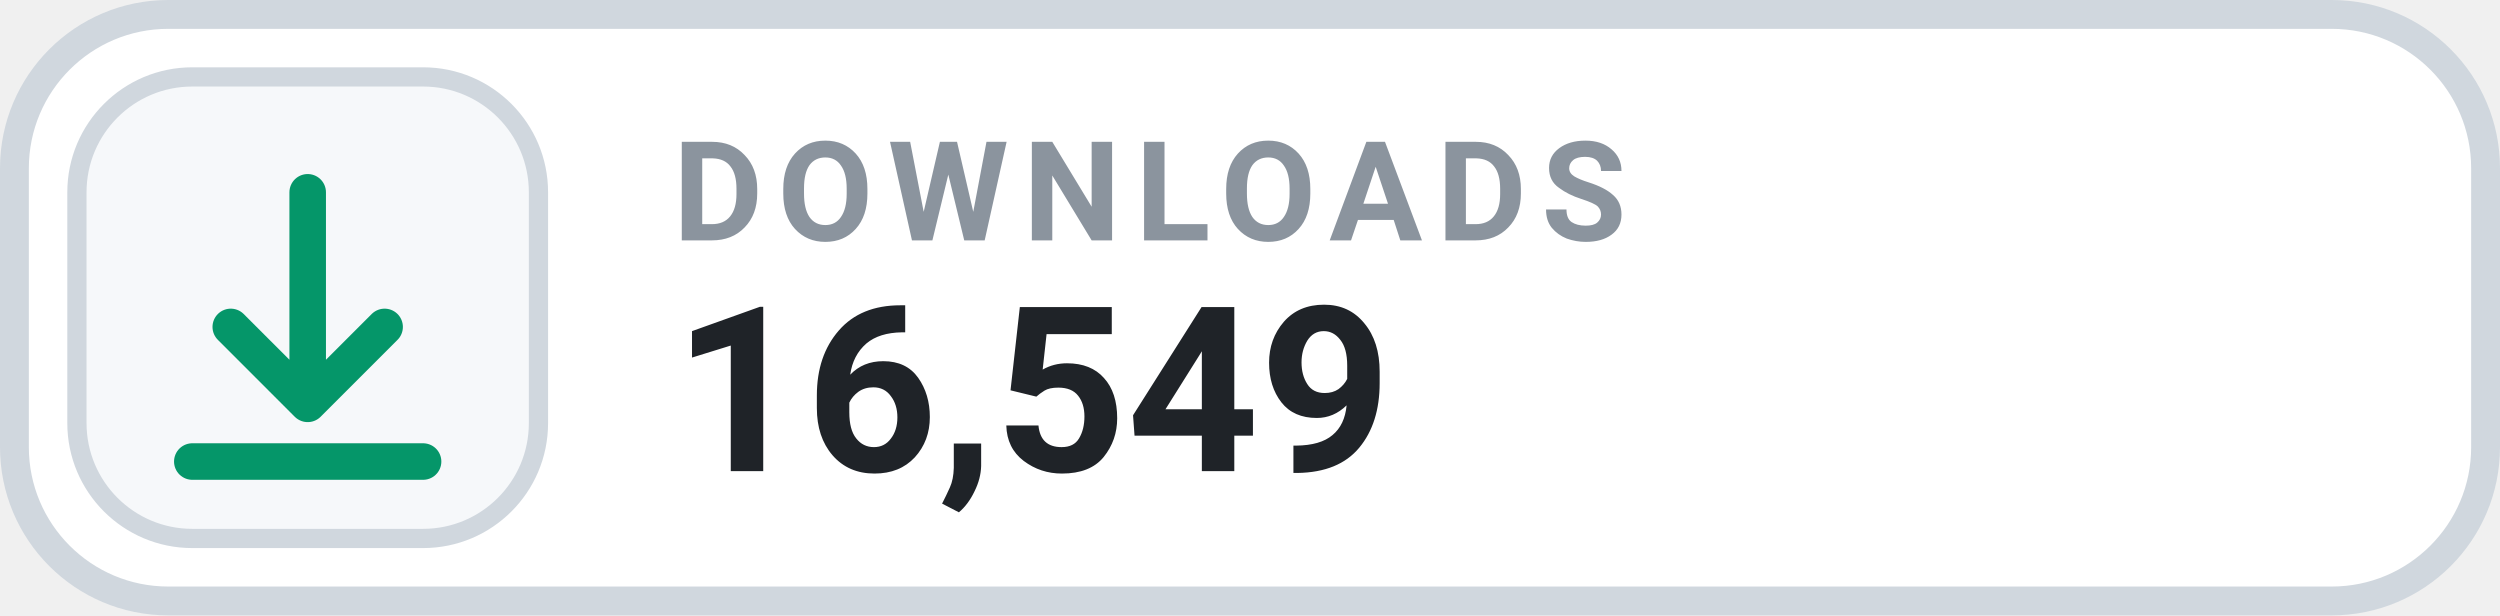
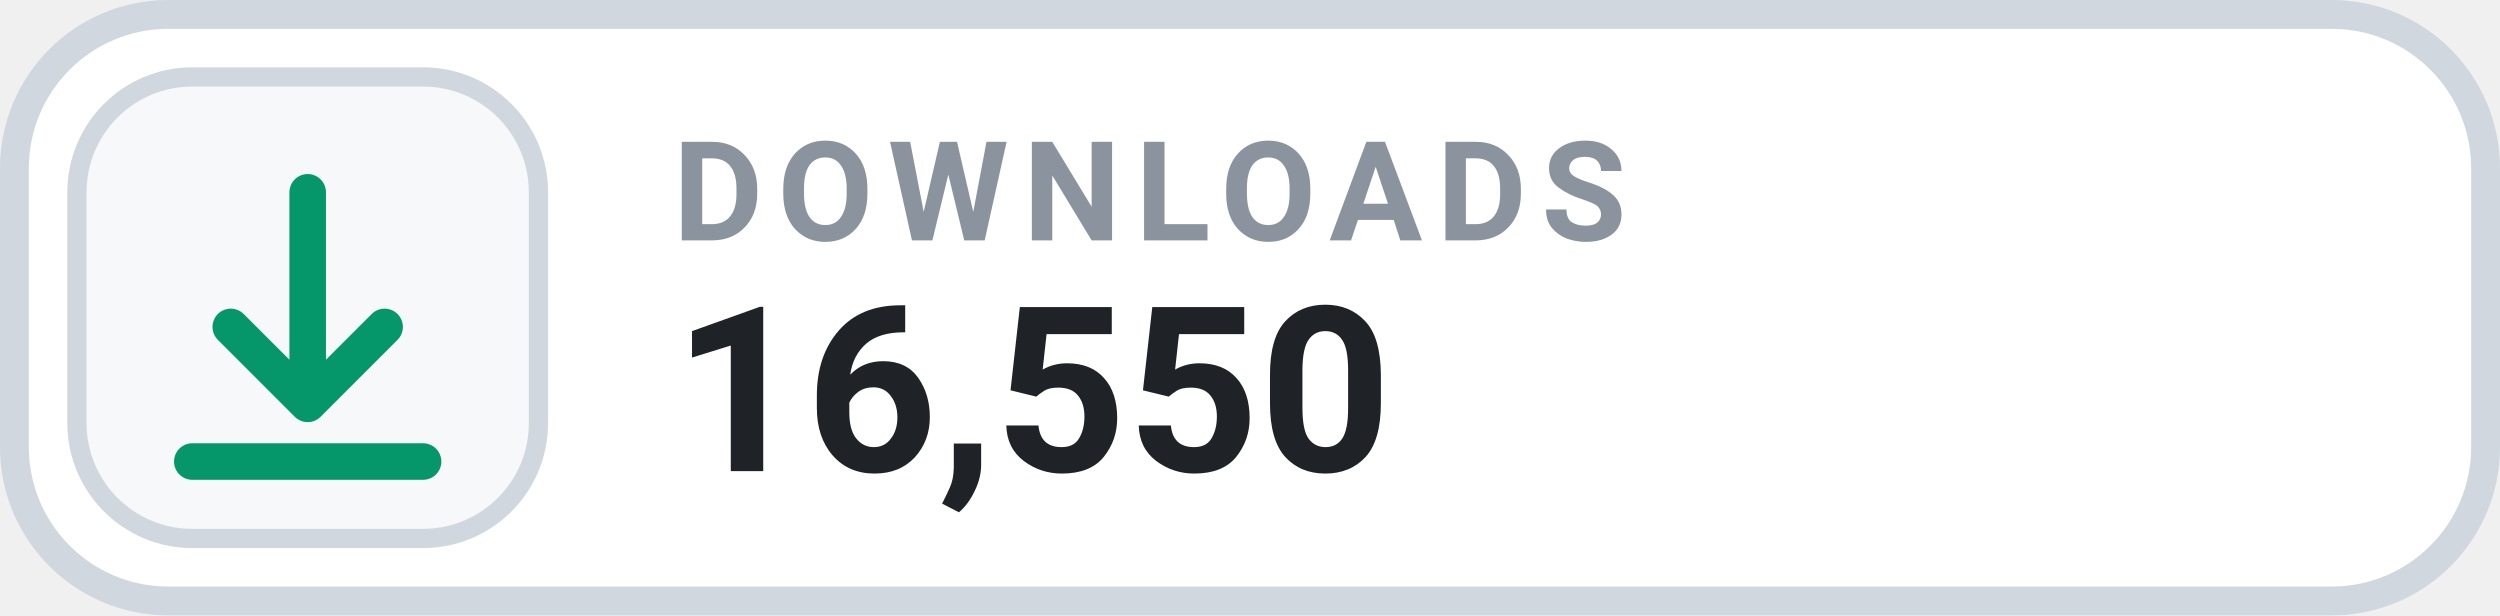
- <svg xmlns="http://www.w3.org/2000/svg" width="130" height="32" viewBox="0 0 130 32" role="img" aria-label="DOWNLOADS 16,549">
+ <svg xmlns="http://www.w3.org/2000/svg" width="130" height="32" viewBox="0 0 130 32" role="img" aria-label="DOWNLOADS 16,550">
  <rect x=".75" y=".75" width="128.5" height="30.5" rx="8" fill="#FFFFFF" stroke="#D0D7DE" stroke-width="1.5" />
  <rect x="4" y="4" width="24" height="24" rx="6" fill="#F6F8FA" stroke="#D0D7DE" stroke-width="1" />
  <g transform="translate(16 16)" style="color:#059669;">
    <path d="M0 -6 v11 m0 0 l4 -4 m-4 4 l-4 -4 M-6 8 h12" fill="none" stroke="currentColor" stroke-width="1.9" stroke-linecap="round" stroke-linejoin="round" />
  </g>
  <text x="35" y="12.5" fill="#8B949E" font-family="-apple-system,BlinkMacSystemFont,'Segoe UI',Roboto,Helvetica,Arial,sans-serif" font-size="7.2" font-weight="700" letter-spacing=".75">DOWNLOADS</text>
-   <text x="35" y="24.5" fill="#1F2328" font-family="-apple-system,BlinkMacSystemFont,'Segoe UI',Roboto,Helvetica,Arial,sans-serif" font-size="12" font-weight="700">16,549</text>
+   <text x="35" y="24.5" fill="#1F2328" font-family="-apple-system,BlinkMacSystemFont,'Segoe UI',Roboto,Helvetica,Arial,sans-serif" font-size="12" font-weight="700">16,550</text>
</svg>
